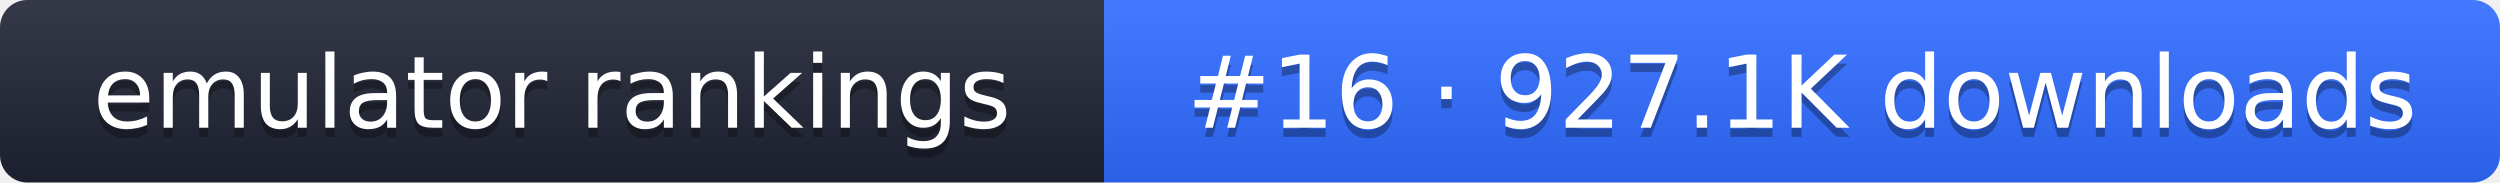
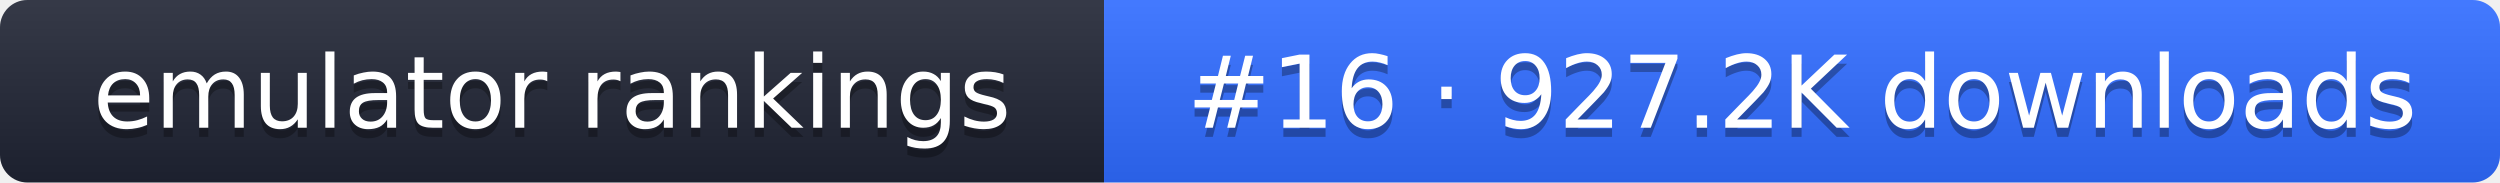
- <svg xmlns="http://www.w3.org/2000/svg" width="274" height="20" role="img" aria-label="emulator rankings: #16 · 927.1K downloads">
+ <svg xmlns="http://www.w3.org/2000/svg" width="274" height="20" role="img" aria-label="emulator rankings: #16 · 927.2K downloads">
  <linearGradient id="g" x2="0" y2="100%">
    <stop offset="0" stop-color="#fff" stop-opacity=".1" />
    <stop offset="1" stop-opacity=".1" />
  </linearGradient>
  <clipPath id="r">
    <rect width="274" height="20" rx="3" fill="#fff" />
  </clipPath>
  <g clip-path="url(#r)">
    <rect width="121" height="20" fill="#1f2433" />
    <rect x="121" width="153" height="20" fill="#2f6bff" />
    <rect width="274" height="20" fill="url(#g)" />
  </g>
  <g fill="#fff" text-anchor="middle" font-family="Verdana,DejaVu Sans,sans-serif" font-size="11">
    <text x="60.5" y="15" fill="#010101" fill-opacity=".3">emulator rankings</text>
    <text x="60.5" y="14">emulator rankings</text>
-     <text x="197.5" y="15" fill="#010101" fill-opacity=".3">#16 · 927.1K downloads</text>
-     <text x="197.5" y="14">#16 · 927.1K downloads</text>
+     <text x="197.5" y="15" fill="#010101" fill-opacity=".3">#16 · 927.2K downloads</text>
+     <text x="197.5" y="14">#16 · 927.2K downloads</text>
  </g>
</svg>
